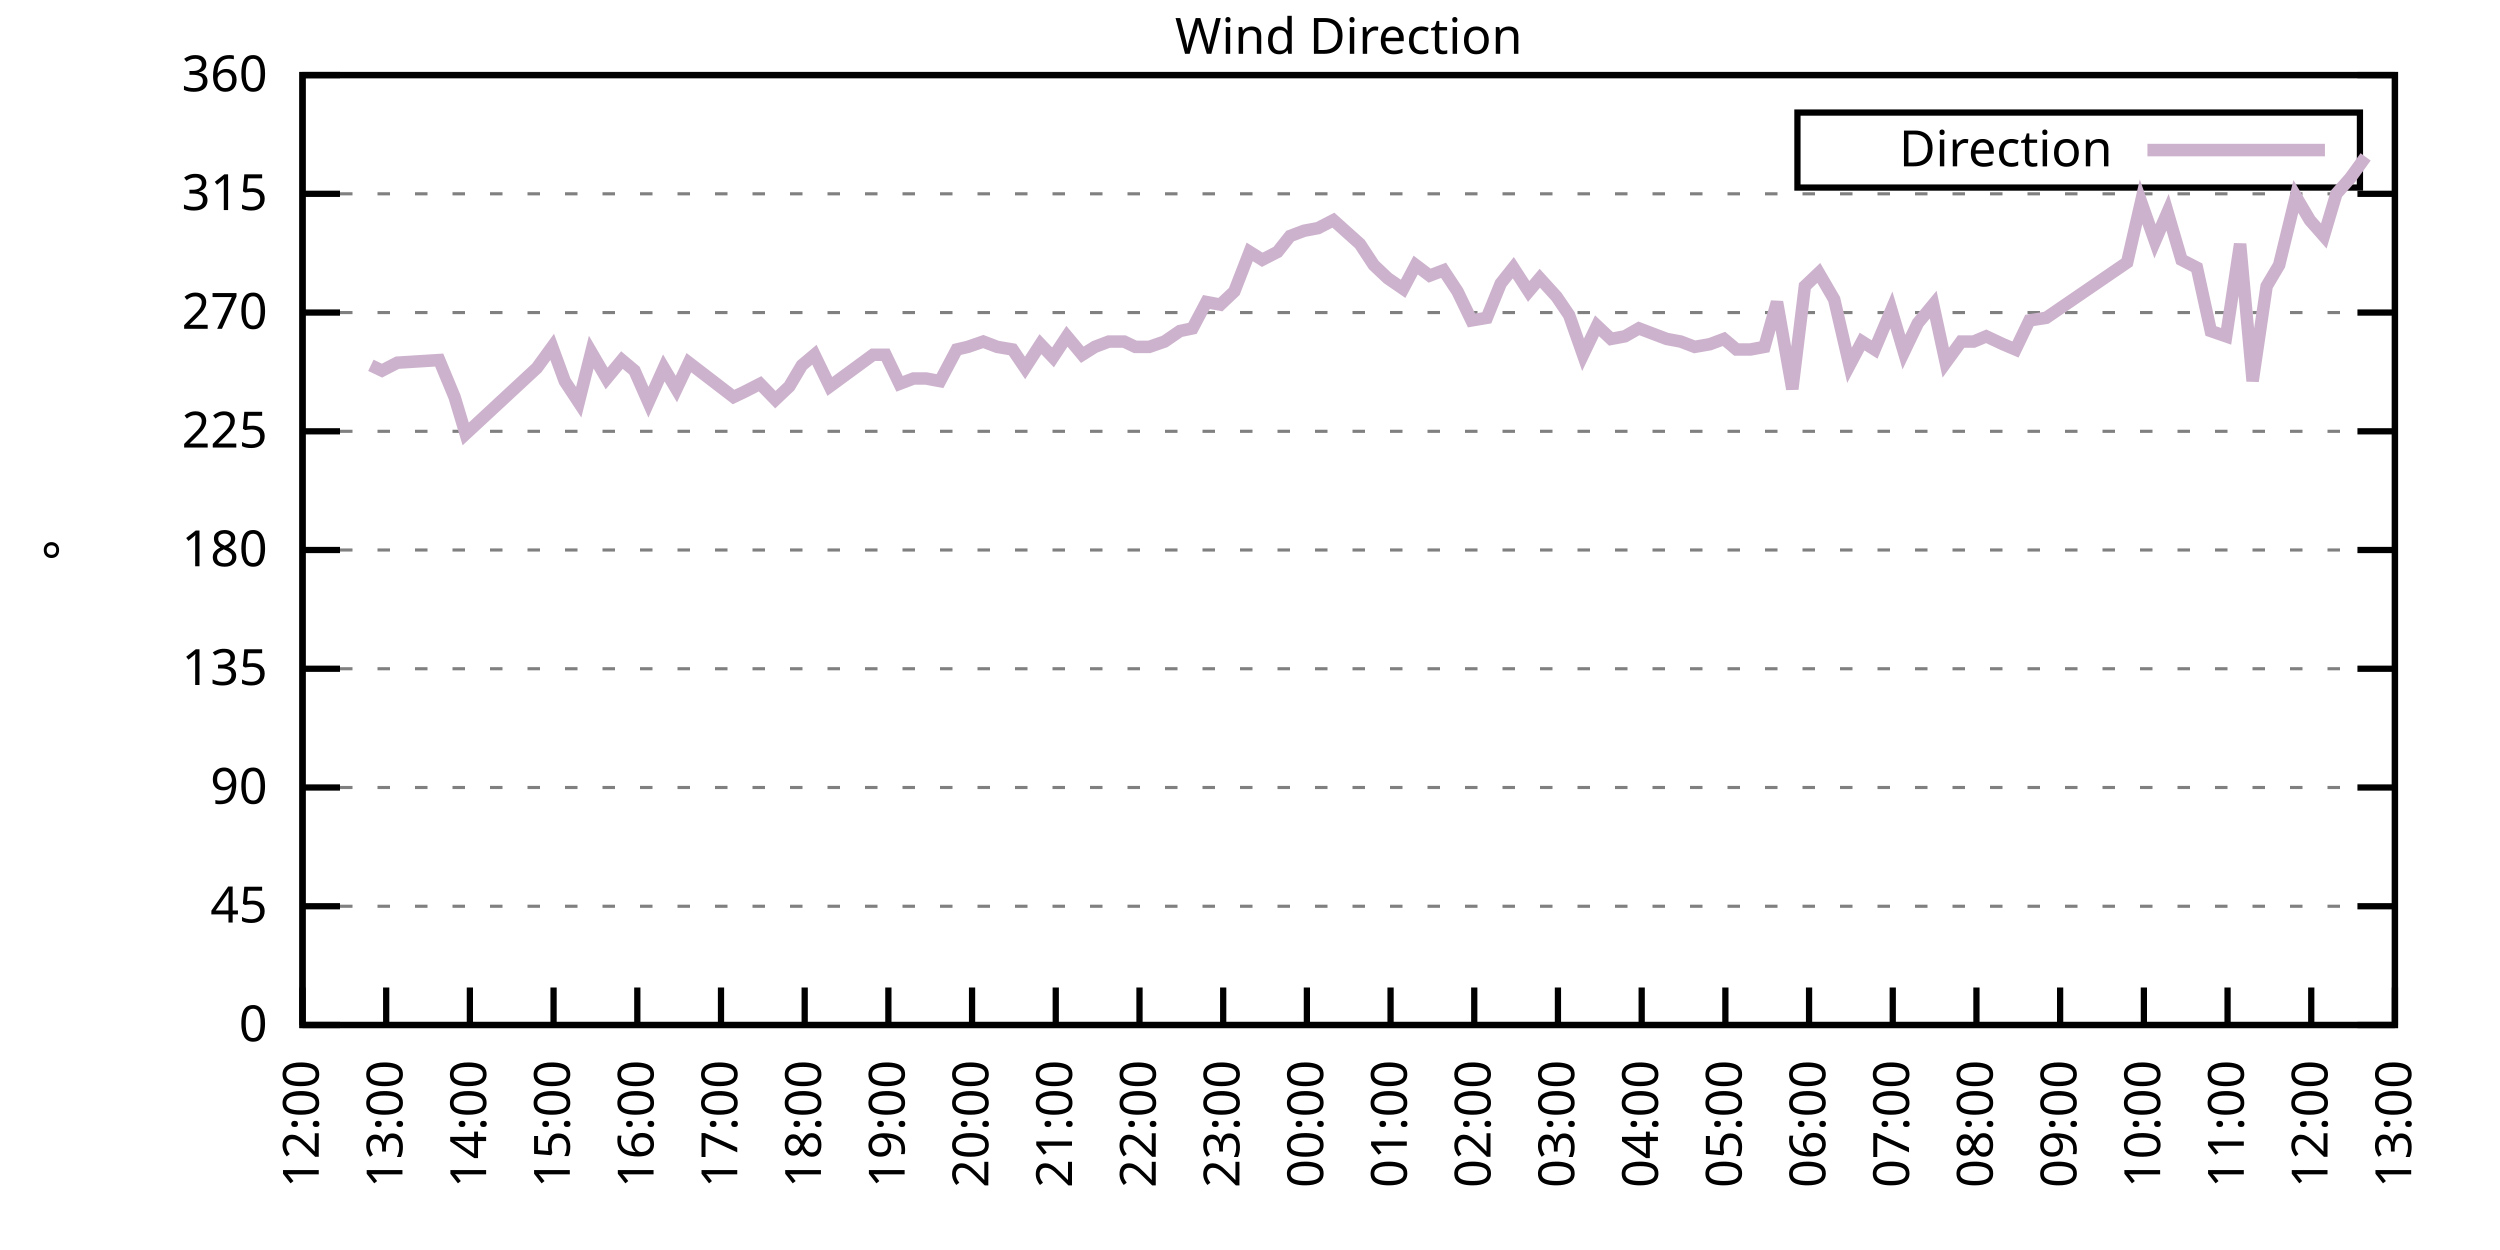
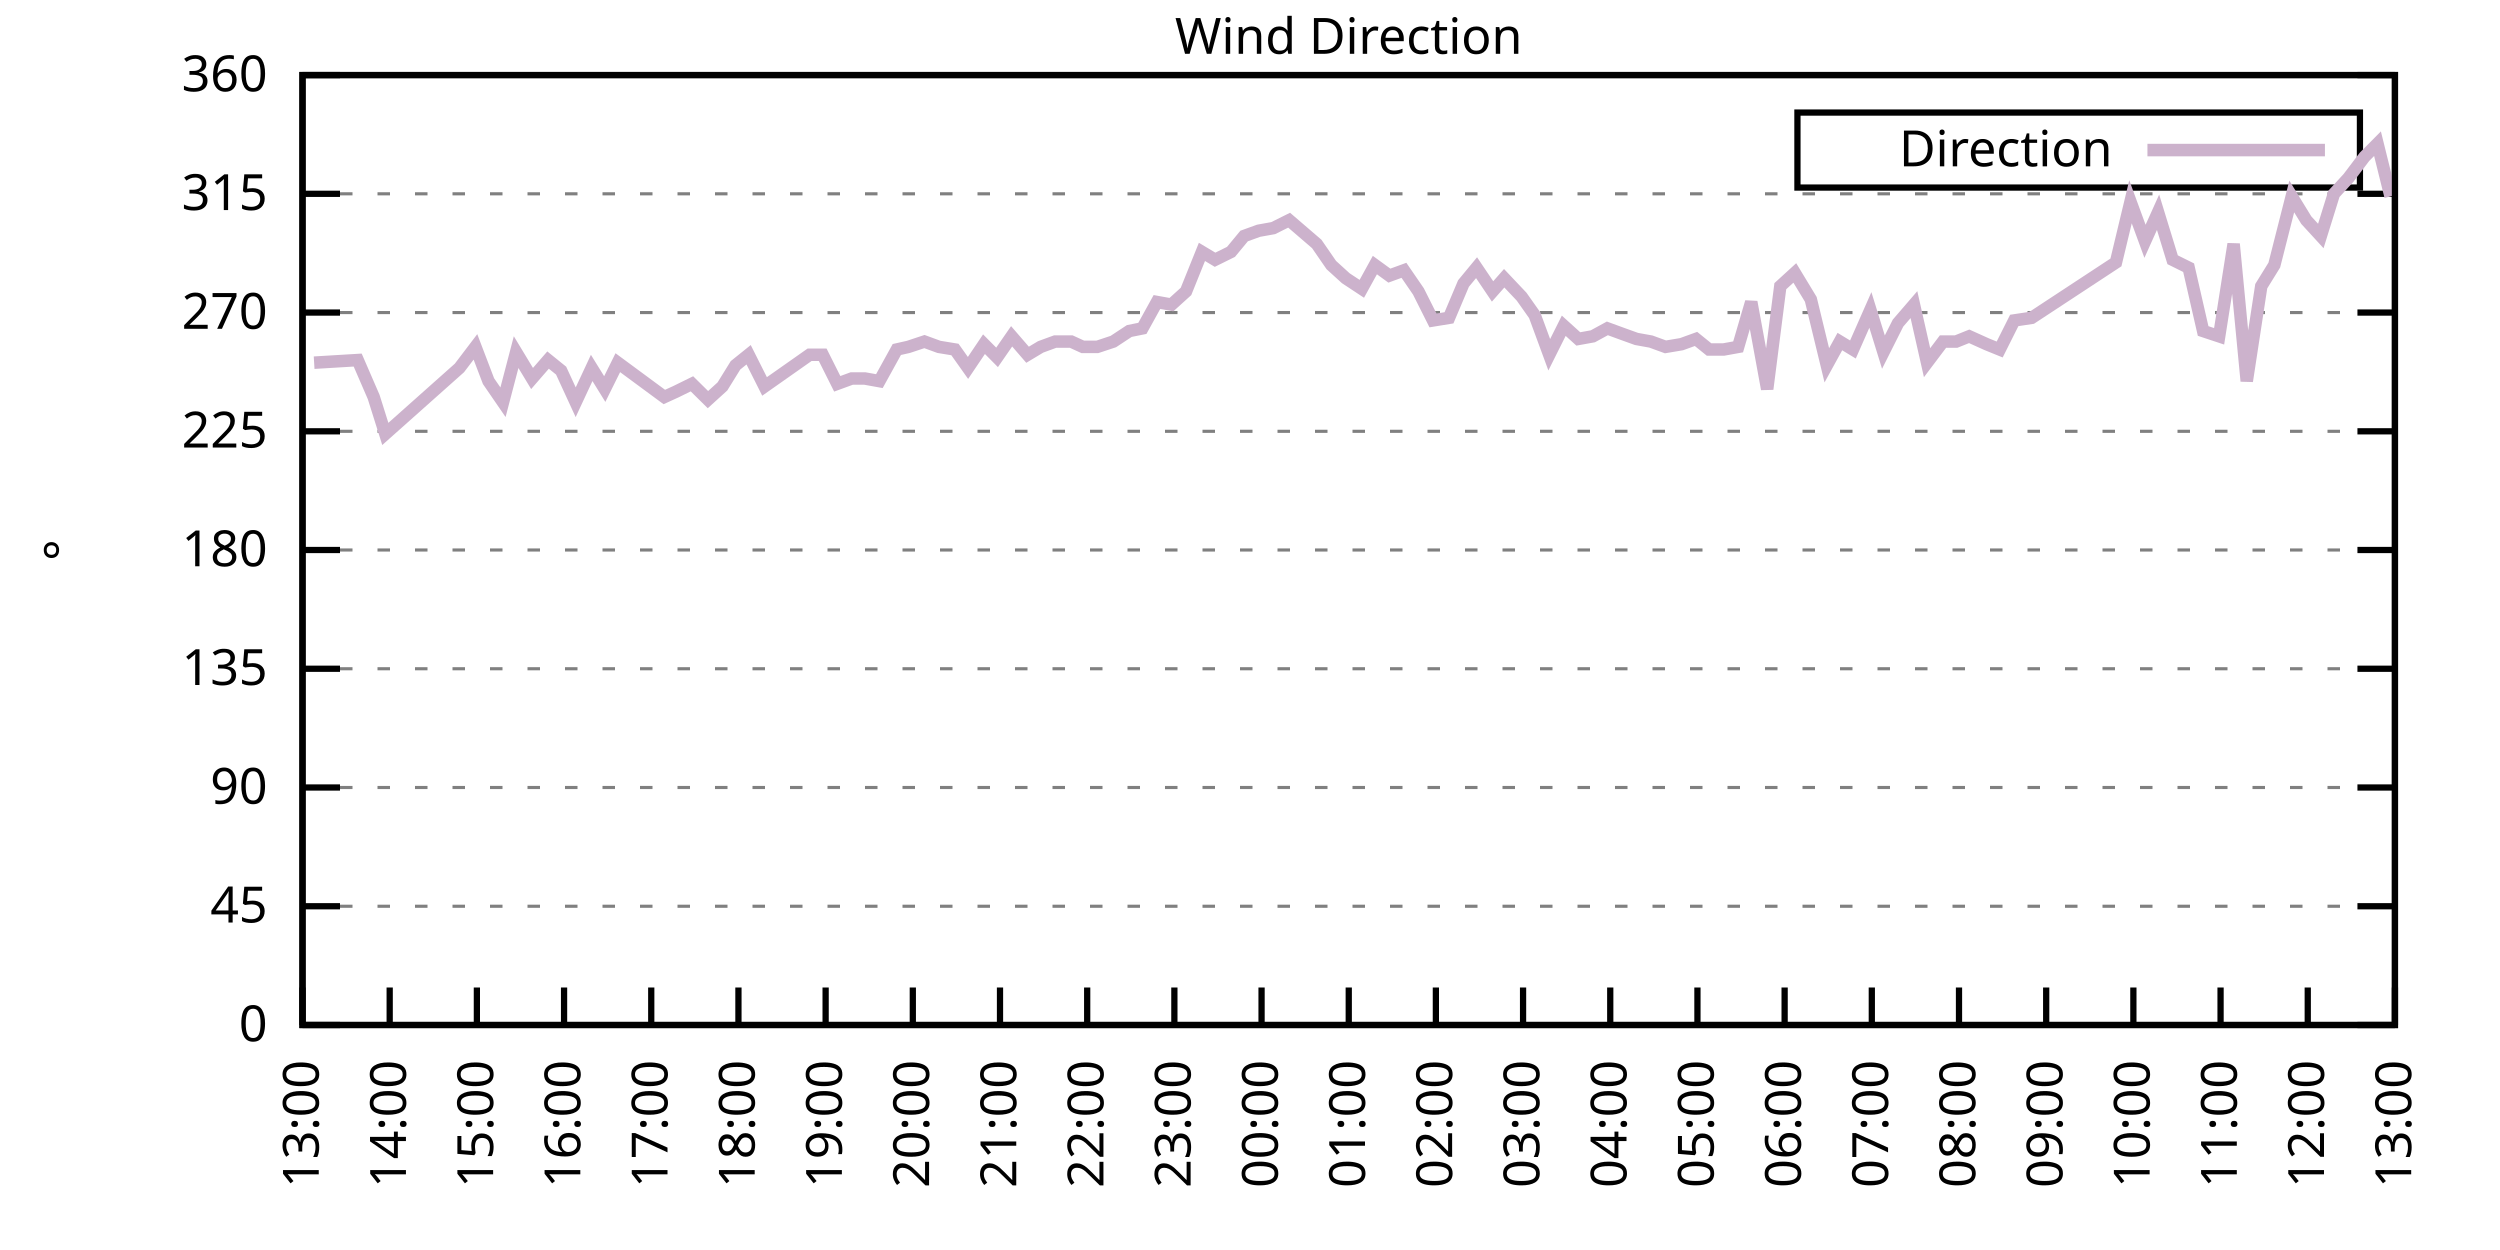
<svg xmlns="http://www.w3.org/2000/svg" xmlns:xlink="http://www.w3.org/1999/xlink" width="400" height="200" viewBox="0 0 400 200">
  <g id="gnuplot_canvas">
    <rect x="0" y="0" width="400" height="200" fill="none" />
    <defs>
      <circle id="gpDot" r="0.5" stroke-width="0.5" stroke="currentColor" />
      <path id="gpPt0" stroke-width="0.333" stroke="currentColor" d="M-1,0 h2 M0,-1 v2" />
      <path id="gpPt1" stroke-width="0.333" stroke="currentColor" d="M-1,-1 L1,1 M1,-1 L-1,1" />
      <path id="gpPt2" stroke-width="0.333" stroke="currentColor" d="M-1,0 L1,0 M0,-1 L0,1 M-1,-1 L1,1 M-1,1 L1,-1" />
      <rect id="gpPt3" stroke-width="0.333" stroke="currentColor" x="-1" y="-1" width="2" height="2" />
      <rect id="gpPt4" stroke-width="0.333" stroke="currentColor" fill="currentColor" x="-1" y="-1" width="2" height="2" />
      <circle id="gpPt5" stroke-width="0.333" stroke="currentColor" cx="0" cy="0" r="1" />
      <use xlink:href="#gpPt5" id="gpPt6" fill="currentColor" stroke="none" />
      <path id="gpPt7" stroke-width="0.333" stroke="currentColor" d="M0,-1.33 L-1.33,0.67 L1.33,0.67 z" />
      <use xlink:href="#gpPt7" id="gpPt8" fill="currentColor" stroke="none" />
      <use xlink:href="#gpPt7" id="gpPt9" stroke="currentColor" transform="rotate(180)" />
      <use xlink:href="#gpPt9" id="gpPt10" fill="currentColor" stroke="none" />
      <use xlink:href="#gpPt3" id="gpPt11" stroke="currentColor" transform="rotate(45)" />
      <use xlink:href="#gpPt11" id="gpPt12" fill="currentColor" stroke="none" />
      <path id="gpPt13" stroke-width="0.333" stroke="currentColor" d="M0,1.330 L1.265,0.411 L0.782,-1.067 L-0.782,-1.076 L-1.265,0.411 z" />
      <use xlink:href="#gpPt13" id="gpPt14" fill="currentColor" stroke="none" />
      <filter id="textbox" filterUnits="objectBoundingBox" x="0" y="0" height="1" width="1">
        <feFlood flood-color="white" flood-opacity="1" result="bgnd" />
        <feComposite in="SourceGraphic" in2="bgnd" operator="atop" />
      </filter>
      <filter id="greybox" filterUnits="objectBoundingBox" x="0" y="0" height="1" width="1">
        <feFlood flood-color="lightgrey" flood-opacity="1" result="grey" />
        <feComposite in="SourceGraphic" in2="grey" operator="atop" />
      </filter>
    </defs>
    <g fill="none" color="white" stroke="currentColor" stroke-width="1.00" stroke-linecap="butt" stroke-linejoin="miter">
</g>
    <g fill="none" color="black" stroke="currentColor" stroke-width="1.00" stroke-linecap="butt" stroke-linejoin="miter">
      <g stroke="none" shape-rendering="crispEdges">
        <polygon fill="rgb(255, 255, 255)" points="48.40,164.00 383.18,164.00 383.18,12.02 48.40,12.02 " />
      </g>
    </g>
    <g fill="none" color="black" stroke="currentColor" stroke-width="1.00" stroke-linecap="butt" stroke-linejoin="miter">
</g>
    <g fill="none" color="black" stroke="black" stroke-width="0.50" stroke-linecap="butt" stroke-linejoin="miter">
</g>
    <g fill="none" color="gray" stroke="currentColor" stroke-width="0.50" stroke-linecap="butt" stroke-linejoin="miter">
      <path stroke="gray" stroke-dasharray="2,4" class="gridline" d="M48.40,164.00 L383.19,164.00  " />
    </g>
    <g fill="none" color="gray" stroke="gray" stroke-width="1.00" stroke-linecap="butt" stroke-linejoin="miter">
</g>
    <g fill="none" color="black" stroke="currentColor" stroke-width="1.00" stroke-linecap="butt" stroke-linejoin="miter">
      <path stroke="black" d="M48.40,164.00 L54.40,164.00 M383.19,164.00 L377.19,164.00  " />
      <g transform="translate(42.80,166.60)" stroke="none" fill="black" font-family="Sans" font-size="8.00" text-anchor="end">
        <text>
          <tspan font-family="Sans"> 0</tspan>
        </text>
      </g>
    </g>
    <g fill="none" color="black" stroke="currentColor" stroke-width="1.00" stroke-linecap="butt" stroke-linejoin="miter">
</g>
    <g fill="none" color="black" stroke="black" stroke-width="0.50" stroke-linecap="butt" stroke-linejoin="miter">
</g>
    <g fill="none" color="gray" stroke="currentColor" stroke-width="0.50" stroke-linecap="butt" stroke-linejoin="miter">
      <path stroke="gray" stroke-dasharray="2,4" class="gridline" d="M48.40,145.00 L383.19,145.00  " />
    </g>
    <g fill="none" color="gray" stroke="gray" stroke-width="1.00" stroke-linecap="butt" stroke-linejoin="miter">
</g>
    <g fill="none" color="black" stroke="currentColor" stroke-width="1.00" stroke-linecap="butt" stroke-linejoin="miter">
      <path stroke="black" d="M48.40,145.00 L54.40,145.00 M383.19,145.00 L377.19,145.00  " />
      <g transform="translate(42.80,147.60)" stroke="none" fill="black" font-family="Sans" font-size="8.00" text-anchor="end">
        <text>
          <tspan font-family="Sans"> 45</tspan>
        </text>
      </g>
    </g>
    <g fill="none" color="black" stroke="currentColor" stroke-width="1.00" stroke-linecap="butt" stroke-linejoin="miter">
</g>
    <g fill="none" color="black" stroke="black" stroke-width="0.50" stroke-linecap="butt" stroke-linejoin="miter">
</g>
    <g fill="none" color="gray" stroke="currentColor" stroke-width="0.50" stroke-linecap="butt" stroke-linejoin="miter">
      <path stroke="gray" stroke-dasharray="2,4" class="gridline" d="M48.40,126.00 L383.19,126.00  " />
    </g>
    <g fill="none" color="gray" stroke="gray" stroke-width="1.00" stroke-linecap="butt" stroke-linejoin="miter">
</g>
    <g fill="none" color="black" stroke="currentColor" stroke-width="1.00" stroke-linecap="butt" stroke-linejoin="miter">
      <path stroke="black" d="M48.40,126.00 L54.40,126.00 M383.19,126.00 L377.19,126.00  " />
      <g transform="translate(42.80,128.60)" stroke="none" fill="black" font-family="Sans" font-size="8.00" text-anchor="end">
        <text>
          <tspan font-family="Sans"> 90</tspan>
        </text>
      </g>
    </g>
    <g fill="none" color="black" stroke="currentColor" stroke-width="1.00" stroke-linecap="butt" stroke-linejoin="miter">
</g>
    <g fill="none" color="black" stroke="black" stroke-width="0.50" stroke-linecap="butt" stroke-linejoin="miter">
</g>
    <g fill="none" color="gray" stroke="currentColor" stroke-width="0.50" stroke-linecap="butt" stroke-linejoin="miter">
      <path stroke="gray" stroke-dasharray="2,4" class="gridline" d="M48.40,107.00 L383.19,107.00  " />
    </g>
    <g fill="none" color="gray" stroke="gray" stroke-width="1.00" stroke-linecap="butt" stroke-linejoin="miter">
</g>
    <g fill="none" color="black" stroke="currentColor" stroke-width="1.00" stroke-linecap="butt" stroke-linejoin="miter">
      <path stroke="black" d="M48.40,107.00 L54.40,107.00 M383.19,107.00 L377.19,107.00  " />
      <g transform="translate(42.80,109.60)" stroke="none" fill="black" font-family="Sans" font-size="8.00" text-anchor="end">
        <text>
          <tspan font-family="Sans"> 135</tspan>
        </text>
      </g>
    </g>
    <g fill="none" color="black" stroke="currentColor" stroke-width="1.00" stroke-linecap="butt" stroke-linejoin="miter">
</g>
    <g fill="none" color="black" stroke="black" stroke-width="0.50" stroke-linecap="butt" stroke-linejoin="miter">
</g>
    <g fill="none" color="gray" stroke="currentColor" stroke-width="0.50" stroke-linecap="butt" stroke-linejoin="miter">
      <path stroke="gray" stroke-dasharray="2,4" class="gridline" d="M48.40,88.00 L383.19,88.00  " />
    </g>
    <g fill="none" color="gray" stroke="gray" stroke-width="1.00" stroke-linecap="butt" stroke-linejoin="miter">
</g>
    <g fill="none" color="black" stroke="currentColor" stroke-width="1.00" stroke-linecap="butt" stroke-linejoin="miter">
      <path stroke="black" d="M48.40,88.00 L54.40,88.00 M383.19,88.00 L377.19,88.00  " />
      <g transform="translate(42.80,90.60)" stroke="none" fill="black" font-family="Sans" font-size="8.00" text-anchor="end">
        <text>
          <tspan font-family="Sans"> 180</tspan>
        </text>
      </g>
    </g>
    <g fill="none" color="black" stroke="currentColor" stroke-width="1.00" stroke-linecap="butt" stroke-linejoin="miter">
</g>
    <g fill="none" color="black" stroke="black" stroke-width="0.50" stroke-linecap="butt" stroke-linejoin="miter">
</g>
    <g fill="none" color="gray" stroke="currentColor" stroke-width="0.50" stroke-linecap="butt" stroke-linejoin="miter">
      <path stroke="gray" stroke-dasharray="2,4" class="gridline" d="M48.40,69.01 L383.19,69.01  " />
    </g>
    <g fill="none" color="gray" stroke="gray" stroke-width="1.00" stroke-linecap="butt" stroke-linejoin="miter">
</g>
    <g fill="none" color="black" stroke="currentColor" stroke-width="1.00" stroke-linecap="butt" stroke-linejoin="miter">
      <path stroke="black" d="M48.40,69.01 L54.40,69.01 M383.19,69.01 L377.19,69.01  " />
      <g transform="translate(42.80,71.61)" stroke="none" fill="black" font-family="Sans" font-size="8.00" text-anchor="end">
        <text>
          <tspan font-family="Sans"> 225</tspan>
        </text>
      </g>
    </g>
    <g fill="none" color="black" stroke="currentColor" stroke-width="1.00" stroke-linecap="butt" stroke-linejoin="miter">
</g>
    <g fill="none" color="black" stroke="black" stroke-width="0.50" stroke-linecap="butt" stroke-linejoin="miter">
</g>
    <g fill="none" color="gray" stroke="currentColor" stroke-width="0.50" stroke-linecap="butt" stroke-linejoin="miter">
      <path stroke="gray" stroke-dasharray="2,4" class="gridline" d="M48.40,50.01 L383.19,50.01  " />
    </g>
    <g fill="none" color="gray" stroke="gray" stroke-width="1.00" stroke-linecap="butt" stroke-linejoin="miter">
</g>
    <g fill="none" color="black" stroke="currentColor" stroke-width="1.00" stroke-linecap="butt" stroke-linejoin="miter">
      <path stroke="black" d="M48.40,50.01 L54.40,50.01 M383.19,50.01 L377.19,50.01  " />
      <g transform="translate(42.80,52.61)" stroke="none" fill="black" font-family="Sans" font-size="8.00" text-anchor="end">
        <text>
          <tspan font-family="Sans"> 270</tspan>
        </text>
      </g>
    </g>
    <g fill="none" color="black" stroke="currentColor" stroke-width="1.00" stroke-linecap="butt" stroke-linejoin="miter">
</g>
    <g fill="none" color="black" stroke="black" stroke-width="0.50" stroke-linecap="butt" stroke-linejoin="miter">
</g>
    <g fill="none" color="gray" stroke="currentColor" stroke-width="0.50" stroke-linecap="butt" stroke-linejoin="miter">
      <path stroke="gray" stroke-dasharray="2,4" class="gridline" d="M48.40,31.01 L383.19,31.01  " />
    </g>
    <g fill="none" color="gray" stroke="gray" stroke-width="1.00" stroke-linecap="butt" stroke-linejoin="miter">
</g>
    <g fill="none" color="black" stroke="currentColor" stroke-width="1.00" stroke-linecap="butt" stroke-linejoin="miter">
      <path stroke="black" d="M48.40,31.01 L54.40,31.01 M383.19,31.01 L377.19,31.01  " />
      <g transform="translate(42.80,33.61)" stroke="none" fill="black" font-family="Sans" font-size="8.00" text-anchor="end">
        <text>
          <tspan font-family="Sans"> 315</tspan>
        </text>
      </g>
    </g>
    <g fill="none" color="black" stroke="currentColor" stroke-width="1.00" stroke-linecap="butt" stroke-linejoin="miter">
</g>
    <g fill="none" color="black" stroke="black" stroke-width="0.50" stroke-linecap="butt" stroke-linejoin="miter">
</g>
    <g fill="none" color="gray" stroke="currentColor" stroke-width="0.50" stroke-linecap="butt" stroke-linejoin="miter">
      <path stroke="gray" stroke-dasharray="2,4" class="gridline" d="M48.40,12.01 L383.19,12.01  " />
    </g>
    <g fill="none" color="gray" stroke="gray" stroke-width="1.00" stroke-linecap="butt" stroke-linejoin="miter">
</g>
    <g fill="none" color="black" stroke="currentColor" stroke-width="1.00" stroke-linecap="butt" stroke-linejoin="miter">
      <path stroke="black" d="M48.40,12.01 L54.40,12.01 M383.19,12.01 L377.19,12.01  " />
      <g transform="translate(42.80,14.61)" stroke="none" fill="black" font-family="Sans" font-size="8.00" text-anchor="end">
        <text>
          <tspan font-family="Sans"> 360</tspan>
        </text>
      </g>
    </g>
    <g fill="none" color="black" stroke="currentColor" stroke-width="1.00" stroke-linecap="butt" stroke-linejoin="miter">
      <path stroke="black" d="M48.40,164.00 L48.40,158.00  " />
      <g transform="translate(51.00,169.60) rotate(270.00)" stroke="none" fill="black" font-family="Sans" font-size="8.00" text-anchor="end">
        <text>
-           <tspan font-family="Sans">12:00</tspan>
-         </text>
-       </g>
-     </g>
-     <g fill="none" color="black" stroke="currentColor" stroke-width="1.00" stroke-linecap="butt" stroke-linejoin="miter">
-       <path stroke="black" d="M61.79,164.00 L61.79,158.00  " />
-       <g transform="translate(64.39,169.60) rotate(270.00)" stroke="none" fill="black" font-family="Sans" font-size="8.00" text-anchor="end">
-         <text>
          <tspan font-family="Sans">13:00</tspan>
        </text>
      </g>
    </g>
    <g fill="none" color="black" stroke="currentColor" stroke-width="1.00" stroke-linecap="butt" stroke-linejoin="miter">
-       <path stroke="black" d="M75.18,164.00 L75.18,158.00  " />
-       <g transform="translate(77.78,169.60) rotate(270.00)" stroke="none" fill="black" font-family="Sans" font-size="8.00" text-anchor="end">
+       <path stroke="black" d="M62.35,164.00 L62.35,158.00  " />
+       <g transform="translate(64.95,169.60) rotate(270.00)" stroke="none" fill="black" font-family="Sans" font-size="8.00" text-anchor="end">
        <text>
          <tspan font-family="Sans">14:00</tspan>
        </text>
      </g>
    </g>
    <g fill="none" color="black" stroke="currentColor" stroke-width="1.00" stroke-linecap="butt" stroke-linejoin="miter">
-       <path stroke="black" d="M88.57,164.00 L88.57,158.00  " />
-       <g transform="translate(91.17,169.60) rotate(270.00)" stroke="none" fill="black" font-family="Sans" font-size="8.00" text-anchor="end">
+       <path stroke="black" d="M76.30,164.00 L76.30,158.00  " />
+       <g transform="translate(78.90,169.60) rotate(270.00)" stroke="none" fill="black" font-family="Sans" font-size="8.00" text-anchor="end">
        <text>
          <tspan font-family="Sans">15:00</tspan>
        </text>
      </g>
    </g>
    <g fill="none" color="black" stroke="currentColor" stroke-width="1.00" stroke-linecap="butt" stroke-linejoin="miter">
-       <path stroke="black" d="M101.97,164.00 L101.97,158.00  " />
-       <g transform="translate(104.57,169.60) rotate(270.00)" stroke="none" fill="black" font-family="Sans" font-size="8.00" text-anchor="end">
+       <path stroke="black" d="M90.25,164.00 L90.25,158.00  " />
+       <g transform="translate(92.85,169.60) rotate(270.00)" stroke="none" fill="black" font-family="Sans" font-size="8.00" text-anchor="end">
        <text>
          <tspan font-family="Sans">16:00</tspan>
        </text>
      </g>
    </g>
    <g fill="none" color="black" stroke="currentColor" stroke-width="1.00" stroke-linecap="butt" stroke-linejoin="miter">
-       <path stroke="black" d="M115.36,164.00 L115.36,158.00  " />
-       <g transform="translate(117.96,169.60) rotate(270.00)" stroke="none" fill="black" font-family="Sans" font-size="8.00" text-anchor="end">
+       <path stroke="black" d="M104.20,164.00 L104.20,158.00  " />
+       <g transform="translate(106.80,169.60) rotate(270.00)" stroke="none" fill="black" font-family="Sans" font-size="8.00" text-anchor="end">
        <text>
          <tspan font-family="Sans">17:00</tspan>
        </text>
      </g>
    </g>
    <g fill="none" color="black" stroke="currentColor" stroke-width="1.00" stroke-linecap="butt" stroke-linejoin="miter">
-       <path stroke="black" d="M128.75,164.00 L128.75,158.00  " />
-       <g transform="translate(131.35,169.60) rotate(270.00)" stroke="none" fill="black" font-family="Sans" font-size="8.00" text-anchor="end">
+       <path stroke="black" d="M118.15,164.00 L118.15,158.00  " />
+       <g transform="translate(120.75,169.60) rotate(270.00)" stroke="none" fill="black" font-family="Sans" font-size="8.00" text-anchor="end">
        <text>
          <tspan font-family="Sans">18:00</tspan>
        </text>
      </g>
    </g>
    <g fill="none" color="black" stroke="currentColor" stroke-width="1.00" stroke-linecap="butt" stroke-linejoin="miter">
-       <path stroke="black" d="M142.14,164.00 L142.14,158.00  " />
-       <g transform="translate(144.74,169.60) rotate(270.00)" stroke="none" fill="black" font-family="Sans" font-size="8.00" text-anchor="end">
+       <path stroke="black" d="M132.10,164.00 L132.10,158.00  " />
+       <g transform="translate(134.70,169.60) rotate(270.00)" stroke="none" fill="black" font-family="Sans" font-size="8.00" text-anchor="end">
        <text>
          <tspan font-family="Sans">19:00</tspan>
        </text>
      </g>
    </g>
    <g fill="none" color="black" stroke="currentColor" stroke-width="1.00" stroke-linecap="butt" stroke-linejoin="miter">
-       <path stroke="black" d="M155.53,164.00 L155.53,158.00  " />
-       <g transform="translate(158.13,169.60) rotate(270.00)" stroke="none" fill="black" font-family="Sans" font-size="8.00" text-anchor="end">
+       <path stroke="black" d="M146.05,164.00 L146.05,158.00  " />
+       <g transform="translate(148.65,169.60) rotate(270.00)" stroke="none" fill="black" font-family="Sans" font-size="8.00" text-anchor="end">
        <text>
          <tspan font-family="Sans">20:00</tspan>
        </text>
      </g>
    </g>
    <g fill="none" color="black" stroke="currentColor" stroke-width="1.00" stroke-linecap="butt" stroke-linejoin="miter">
-       <path stroke="black" d="M168.92,164.00 L168.92,158.00  " />
-       <g transform="translate(171.52,169.60) rotate(270.00)" stroke="none" fill="black" font-family="Sans" font-size="8.00" text-anchor="end">
+       <path stroke="black" d="M160.00,164.00 L160.00,158.00  " />
+       <g transform="translate(162.60,169.60) rotate(270.00)" stroke="none" fill="black" font-family="Sans" font-size="8.00" text-anchor="end">
        <text>
          <tspan font-family="Sans">21:00</tspan>
        </text>
      </g>
    </g>
    <g fill="none" color="black" stroke="currentColor" stroke-width="1.00" stroke-linecap="butt" stroke-linejoin="miter">
-       <path stroke="black" d="M182.32,164.00 L182.32,158.00  " />
-       <g transform="translate(184.92,169.60) rotate(270.00)" stroke="none" fill="black" font-family="Sans" font-size="8.00" text-anchor="end">
+       <path stroke="black" d="M173.95,164.00 L173.95,158.00  " />
+       <g transform="translate(176.55,169.60) rotate(270.00)" stroke="none" fill="black" font-family="Sans" font-size="8.00" text-anchor="end">
        <text>
          <tspan font-family="Sans">22:00</tspan>
        </text>
      </g>
    </g>
    <g fill="none" color="black" stroke="currentColor" stroke-width="1.00" stroke-linecap="butt" stroke-linejoin="miter">
-       <path stroke="black" d="M195.71,164.00 L195.71,158.00  " />
-       <g transform="translate(198.31,169.60) rotate(270.00)" stroke="none" fill="black" font-family="Sans" font-size="8.00" text-anchor="end">
+       <path stroke="black" d="M187.90,164.00 L187.90,158.00  " />
+       <g transform="translate(190.50,169.60) rotate(270.00)" stroke="none" fill="black" font-family="Sans" font-size="8.00" text-anchor="end">
        <text>
          <tspan font-family="Sans">23:00</tspan>
        </text>
      </g>
    </g>
    <g fill="none" color="black" stroke="currentColor" stroke-width="1.00" stroke-linecap="butt" stroke-linejoin="miter">
-       <path stroke="black" d="M209.10,164.00 L209.10,158.00  " />
-       <g transform="translate(211.70,169.60) rotate(270.00)" stroke="none" fill="black" font-family="Sans" font-size="8.00" text-anchor="end">
+       <path stroke="black" d="M201.85,164.00 L201.85,158.00  " />
+       <g transform="translate(204.45,169.60) rotate(270.00)" stroke="none" fill="black" font-family="Sans" font-size="8.00" text-anchor="end">
        <text>
          <tspan font-family="Sans">00:00</tspan>
        </text>
      </g>
    </g>
    <g fill="none" color="black" stroke="currentColor" stroke-width="1.00" stroke-linecap="butt" stroke-linejoin="miter">
-       <path stroke="black" d="M222.49,164.00 L222.49,158.00  " />
-       <g transform="translate(225.09,169.60) rotate(270.00)" stroke="none" fill="black" font-family="Sans" font-size="8.00" text-anchor="end">
+       <path stroke="black" d="M215.80,164.00 L215.80,158.00  " />
+       <g transform="translate(218.40,169.60) rotate(270.00)" stroke="none" fill="black" font-family="Sans" font-size="8.00" text-anchor="end">
        <text>
          <tspan font-family="Sans">01:00</tspan>
        </text>
      </g>
    </g>
    <g fill="none" color="black" stroke="currentColor" stroke-width="1.00" stroke-linecap="butt" stroke-linejoin="miter">
-       <path stroke="black" d="M235.88,164.00 L235.88,158.00  " />
-       <g transform="translate(238.48,169.60) rotate(270.00)" stroke="none" fill="black" font-family="Sans" font-size="8.00" text-anchor="end">
+       <path stroke="black" d="M229.74,164.00 L229.74,158.00  " />
+       <g transform="translate(232.34,169.60) rotate(270.00)" stroke="none" fill="black" font-family="Sans" font-size="8.00" text-anchor="end">
        <text>
          <tspan font-family="Sans">02:00</tspan>
        </text>
      </g>
    </g>
    <g fill="none" color="black" stroke="currentColor" stroke-width="1.00" stroke-linecap="butt" stroke-linejoin="miter">
-       <path stroke="black" d="M249.27,164.00 L249.27,158.00  " />
-       <g transform="translate(251.87,169.60) rotate(270.00)" stroke="none" fill="black" font-family="Sans" font-size="8.00" text-anchor="end">
+       <path stroke="black" d="M243.69,164.00 L243.69,158.00  " />
+       <g transform="translate(246.29,169.60) rotate(270.00)" stroke="none" fill="black" font-family="Sans" font-size="8.00" text-anchor="end">
        <text>
          <tspan font-family="Sans">03:00</tspan>
        </text>
      </g>
    </g>
    <g fill="none" color="black" stroke="currentColor" stroke-width="1.00" stroke-linecap="butt" stroke-linejoin="miter">
-       <path stroke="black" d="M262.67,164.00 L262.67,158.00  " />
-       <g transform="translate(265.27,169.60) rotate(270.00)" stroke="none" fill="black" font-family="Sans" font-size="8.00" text-anchor="end">
+       <path stroke="black" d="M257.64,164.00 L257.64,158.00  " />
+       <g transform="translate(260.24,169.60) rotate(270.00)" stroke="none" fill="black" font-family="Sans" font-size="8.00" text-anchor="end">
        <text>
          <tspan font-family="Sans">04:00</tspan>
        </text>
      </g>
    </g>
    <g fill="none" color="black" stroke="currentColor" stroke-width="1.00" stroke-linecap="butt" stroke-linejoin="miter">
-       <path stroke="black" d="M276.06,164.00 L276.06,158.00  " />
-       <g transform="translate(278.66,169.60) rotate(270.00)" stroke="none" fill="black" font-family="Sans" font-size="8.00" text-anchor="end">
+       <path stroke="black" d="M271.59,164.00 L271.59,158.00  " />
+       <g transform="translate(274.19,169.60) rotate(270.00)" stroke="none" fill="black" font-family="Sans" font-size="8.00" text-anchor="end">
        <text>
          <tspan font-family="Sans">05:00</tspan>
        </text>
      </g>
    </g>
    <g fill="none" color="black" stroke="currentColor" stroke-width="1.00" stroke-linecap="butt" stroke-linejoin="miter">
-       <path stroke="black" d="M289.45,164.00 L289.45,158.00  " />
-       <g transform="translate(292.05,169.60) rotate(270.00)" stroke="none" fill="black" font-family="Sans" font-size="8.00" text-anchor="end">
+       <path stroke="black" d="M285.54,164.00 L285.54,158.00  " />
+       <g transform="translate(288.14,169.60) rotate(270.00)" stroke="none" fill="black" font-family="Sans" font-size="8.00" text-anchor="end">
        <text>
          <tspan font-family="Sans">06:00</tspan>
        </text>
      </g>
    </g>
    <g fill="none" color="black" stroke="currentColor" stroke-width="1.00" stroke-linecap="butt" stroke-linejoin="miter">
-       <path stroke="black" d="M302.84,164.00 L302.84,158.00  " />
-       <g transform="translate(305.44,169.60) rotate(270.00)" stroke="none" fill="black" font-family="Sans" font-size="8.00" text-anchor="end">
+       <path stroke="black" d="M299.49,164.00 L299.49,158.00  " />
+       <g transform="translate(302.09,169.60) rotate(270.00)" stroke="none" fill="black" font-family="Sans" font-size="8.00" text-anchor="end">
        <text>
          <tspan font-family="Sans">07:00</tspan>
        </text>
      </g>
    </g>
    <g fill="none" color="black" stroke="currentColor" stroke-width="1.00" stroke-linecap="butt" stroke-linejoin="miter">
-       <path stroke="black" d="M316.23,164.00 L316.23,158.00  " />
-       <g transform="translate(318.83,169.60) rotate(270.00)" stroke="none" fill="black" font-family="Sans" font-size="8.00" text-anchor="end">
+       <path stroke="black" d="M313.44,164.00 L313.44,158.00  " />
+       <g transform="translate(316.04,169.60) rotate(270.00)" stroke="none" fill="black" font-family="Sans" font-size="8.00" text-anchor="end">
        <text>
          <tspan font-family="Sans">08:00</tspan>
        </text>
      </g>
    </g>
    <g fill="none" color="black" stroke="currentColor" stroke-width="1.00" stroke-linecap="butt" stroke-linejoin="miter">
-       <path stroke="black" d="M329.62,164.00 L329.62,158.00  " />
-       <g transform="translate(332.22,169.60) rotate(270.00)" stroke="none" fill="black" font-family="Sans" font-size="8.00" text-anchor="end">
+       <path stroke="black" d="M327.39,164.00 L327.39,158.00  " />
+       <g transform="translate(329.99,169.60) rotate(270.00)" stroke="none" fill="black" font-family="Sans" font-size="8.00" text-anchor="end">
        <text>
          <tspan font-family="Sans">09:00</tspan>
        </text>
      </g>
    </g>
    <g fill="none" color="black" stroke="currentColor" stroke-width="1.00" stroke-linecap="butt" stroke-linejoin="miter">
-       <path stroke="black" d="M343.02,164.00 L343.02,158.00  " />
-       <g transform="translate(345.62,169.60) rotate(270.00)" stroke="none" fill="black" font-family="Sans" font-size="8.00" text-anchor="end">
+       <path stroke="black" d="M341.34,164.00 L341.34,158.00  " />
+       <g transform="translate(343.94,169.60) rotate(270.00)" stroke="none" fill="black" font-family="Sans" font-size="8.00" text-anchor="end">
        <text>
          <tspan font-family="Sans">10:00</tspan>
        </text>
      </g>
    </g>
    <g fill="none" color="black" stroke="currentColor" stroke-width="1.00" stroke-linecap="butt" stroke-linejoin="miter">
-       <path stroke="black" d="M356.41,164.00 L356.41,158.00  " />
-       <g transform="translate(359.01,169.60) rotate(270.00)" stroke="none" fill="black" font-family="Sans" font-size="8.00" text-anchor="end">
+       <path stroke="black" d="M355.29,164.00 L355.29,158.00  " />
+       <g transform="translate(357.89,169.60) rotate(270.00)" stroke="none" fill="black" font-family="Sans" font-size="8.00" text-anchor="end">
        <text>
          <tspan font-family="Sans">11:00</tspan>
        </text>
      </g>
    </g>
    <g fill="none" color="black" stroke="currentColor" stroke-width="1.00" stroke-linecap="butt" stroke-linejoin="miter">
-       <path stroke="black" d="M369.80,164.00 L369.80,158.00  " />
-       <g transform="translate(372.40,169.60) rotate(270.00)" stroke="none" fill="black" font-family="Sans" font-size="8.00" text-anchor="end">
+       <path stroke="black" d="M369.24,164.00 L369.24,158.00  " />
+       <g transform="translate(371.84,169.60) rotate(270.00)" stroke="none" fill="black" font-family="Sans" font-size="8.00" text-anchor="end">
        <text>
          <tspan font-family="Sans">12:00</tspan>
        </text>
      </g>
    </g>
    <g fill="none" color="black" stroke="currentColor" stroke-width="1.00" stroke-linecap="butt" stroke-linejoin="miter">
      <path stroke="black" d="M383.19,164.00 L383.19,158.00  " />
      <g transform="translate(385.79,169.60) rotate(270.00)" stroke="none" fill="black" font-family="Sans" font-size="8.00" text-anchor="end">
        <text>
          <tspan font-family="Sans">13:00</tspan>
        </text>
      </g>
    </g>
    <g fill="none" color="black" stroke="currentColor" stroke-width="1.00" stroke-linecap="butt" stroke-linejoin="miter">
</g>
    <g fill="none" color="black" stroke="currentColor" stroke-width="1.00" stroke-linecap="butt" stroke-linejoin="miter">
      <path stroke="black" d="M48.40,12.01 L48.40,164.00 L383.19,164.00 L383.19,12.01 L48.40,12.01 Z  " />
    </g>
    <g fill="none" color="black" stroke="currentColor" stroke-width="1.00" stroke-linecap="butt" stroke-linejoin="miter">
</g>
    <g fill="none" color="black" stroke="currentColor" stroke-width="1.00" stroke-linecap="butt" stroke-linejoin="miter">
      <path stroke="black" d="M287.59,30.01 L287.59,18.01 L377.59,18.01 L377.59,30.01 L287.59,30.01 Z  " />
    </g>
    <g id="Wind_direction_plot_1">
      <g fill="none" color="white" stroke="black" stroke-width="2.00" stroke-linecap="butt" stroke-linejoin="miter">
</g>
      <g fill="none" color="black" stroke="currentColor" stroke-width="2.00" stroke-linecap="butt" stroke-linejoin="miter">
        <g transform="translate(337.99,26.61)" stroke="none" fill="black" font-family="Sans" font-size="8.00" text-anchor="end">
          <text>
            <tspan font-family="Sans">Direction</tspan>
          </text>
        </g>
      </g>
      <g fill="none" color="black" stroke="currentColor" stroke-width="2.00" stroke-linecap="butt" stroke-linejoin="miter">
-         <path stroke="rgb(204, 178, 204)" d="M343.59,24.01 L371.99,24.01 M59.34,58.45 L61.12,59.30 L63.58,58.03 L70.27,57.61 L72.73,63.52 L74.51,69.43   L85.90,58.87 L88.35,55.50 L90.36,60.98 L92.59,64.36 L94.60,56.34 L97.06,60.56 L99.51,57.61 L101.52,59.30   L103.75,64.36 L106.21,58.87 L108.22,62.25 L110.22,58.03 L117.37,63.52 L119.15,62.67 L121.61,61.41 L124.06,63.94   L126.29,61.83 L128.30,58.45 L130.31,56.76 L132.77,61.83 L139.69,56.76 L141.69,56.76 L143.93,61.41 L146.16,60.56   L148.17,60.56 L150.40,60.98 L153.08,55.92 L154.86,55.50 L157.32,54.65 L159.55,55.50 L162.01,55.92 L164.01,58.87   L166.47,55.07 L168.48,57.18 L170.71,53.81 L173.17,56.76 L175.17,55.50 L177.41,54.65 L179.86,54.65 L181.65,55.50   L183.88,55.50 L186.33,54.65 L188.79,52.96 L190.80,52.54 L193.03,48.32 L195.26,48.74 L197.49,46.63 L199.95,40.30   L201.96,41.56 L204.41,40.30 L206.42,37.76 L208.65,36.92 L210.88,36.50 L213.34,35.23 L217.58,39.03 L219.81,42.41   L222.04,44.52 L224.50,46.21 L226.51,42.41 L228.74,44.10 L230.97,43.25 L233.20,46.63 L235.44,51.27 L237.89,50.85   L240.12,45.36 L242.13,42.83 L244.59,46.63 L246.37,44.52 L249.05,47.47 L251.06,50.43 L253.29,56.76 L255.52,52.12   L257.76,54.23 L259.99,53.81 L262.22,52.54 L264.45,53.39 L266.68,54.23 L268.92,54.65 L271.15,55.50 L273.60,55.07   L275.83,54.23 L277.84,55.92 L280.07,55.92 L282.31,55.50 L284.32,48.32 L286.77,62.25 L288.78,45.79 L291.01,43.67   L293.47,47.90 L295.92,58.45 L297.93,54.65 L299.94,55.92 L302.62,49.59 L304.63,56.34 L306.86,51.70 L309.31,48.74   L311.32,58.03 L313.78,54.65 L315.79,54.65 L317.79,53.81 L320.47,55.07 L322.48,55.92 L324.71,51.27 L327.39,50.85   L340.34,41.99 L342.57,32.28 L344.80,38.61 L346.81,33.96 L349.04,41.56 L351.50,42.83 L353.73,52.96 L356.18,53.81   L358.42,39.03 L360.42,60.98 L362.66,45.79 L364.66,42.41 L367.34,31.43 L369.58,35.23 L371.81,37.76 L373.82,31.01   L376.05,28.48 L378.50,25.10  " />
+         <path stroke="rgb(204, 178, 204)" d="M343.59,24.01 L371.99,24.01 M50.26,58.03 L57.23,57.61 L59.79,63.52 L61.65,69.43 L73.51,58.87 L76.07,55.50   L78.16,60.98 L80.48,64.36 L82.58,56.34 L85.13,60.56 L87.69,57.61 L89.78,59.30 L92.11,64.36 L94.67,58.87   L96.76,62.25 L98.85,58.03 L106.29,63.52 L108.15,62.67 L110.71,61.41 L113.27,63.94 L115.59,61.83 L117.68,58.45   L119.78,56.76 L122.33,61.83 L129.54,56.76 L131.63,56.76 L133.96,61.41 L136.28,60.56 L138.37,60.56 L140.70,60.98   L143.49,55.92 L145.35,55.50 L147.91,54.65 L150.23,55.50 L152.79,55.92 L154.88,58.87 L157.44,55.07 L159.53,57.18   L161.86,53.81 L164.41,56.76 L166.51,55.50 L168.83,54.65 L171.39,54.65 L173.25,55.50 L175.57,55.50 L178.13,54.65   L180.69,52.96 L182.78,52.54 L185.11,48.32 L187.43,48.74 L189.76,46.63 L192.31,40.30 L194.41,41.56 L196.96,40.30   L199.06,37.76 L201.38,36.92 L203.71,36.50 L206.26,35.23 L210.68,39.03 L213.01,42.41 L215.33,44.52 L217.89,46.21   L219.98,42.41 L222.30,44.10 L224.63,43.25 L226.95,46.63 L229.28,51.27 L231.84,50.85 L234.16,45.36 L236.25,42.83   L238.81,46.63 L240.67,44.52 L243.46,47.47 L245.55,50.43 L247.88,56.76 L250.20,52.12 L252.53,54.23 L254.85,53.81   L257.18,52.54 L259.50,53.39 L261.83,54.23 L264.15,54.65 L266.48,55.50 L269.04,55.07 L271.36,54.23 L273.45,55.92   L275.78,55.92 L278.10,55.50 L280.20,48.32 L282.75,62.25 L284.85,45.79 L287.17,43.67 L289.73,47.90 L292.29,58.45   L294.38,54.65 L296.47,55.92 L299.26,49.59 L301.35,56.34 L303.68,51.70 L306.23,48.74 L308.33,58.03 L310.88,54.65   L312.98,54.65 L315.07,53.81 L317.86,55.07 L319.95,55.92 L322.28,51.27 L325.07,50.85 L338.55,41.99 L340.88,32.28   L343.20,38.61 L345.29,33.96 L347.62,41.56 L350.18,42.83 L352.50,52.96 L355.06,53.81 L357.38,39.03 L359.48,60.98   L361.80,45.79 L363.89,42.41 L366.68,31.43 L369.01,35.23 L371.33,37.76 L373.43,31.01 L375.75,28.48 L378.31,25.10   L380.40,22.99 L382.49,31.43  " />
      </g>
    </g>
    <g fill="none" color="black" stroke="currentColor" stroke-width="2.00" stroke-linecap="butt" stroke-linejoin="miter">
</g>
    <g fill="none" color="black" stroke="black" stroke-width="1.00" stroke-linecap="butt" stroke-linejoin="miter">
</g>
    <g fill="none" color="black" stroke="currentColor" stroke-width="1.00" stroke-linecap="butt" stroke-linejoin="miter">
      <path stroke="black" d="M48.40,12.01 L48.40,164.00 L383.19,164.00 L383.19,12.01 L48.40,12.01 Z  " />
      <g transform="translate(12.80,88.01) rotate(270.00)" stroke="none" fill="black" font-family="Sans" font-size="8.00" text-anchor="middle">
        <text>
          <tspan font-family="Sans">°</tspan>
        </text>
      </g>
    </g>
    <g fill="none" color="black" stroke="currentColor" stroke-width="1.00" stroke-linecap="butt" stroke-linejoin="miter">
</g>
    <g fill="none" color="black" stroke="currentColor" stroke-width="1.00" stroke-linecap="butt" stroke-linejoin="miter">
      <g transform="translate(215.79,8.61)" stroke="none" fill="black" font-family="Sans" font-size="8.00" text-anchor="middle">
        <text>
          <tspan font-family="Sans">Wind Direction</tspan>
        </text>
      </g>
    </g>
    <g fill="none" color="black" stroke="currentColor" stroke-width="1.00" stroke-linecap="butt" stroke-linejoin="miter">
</g>
  </g>
</svg>
